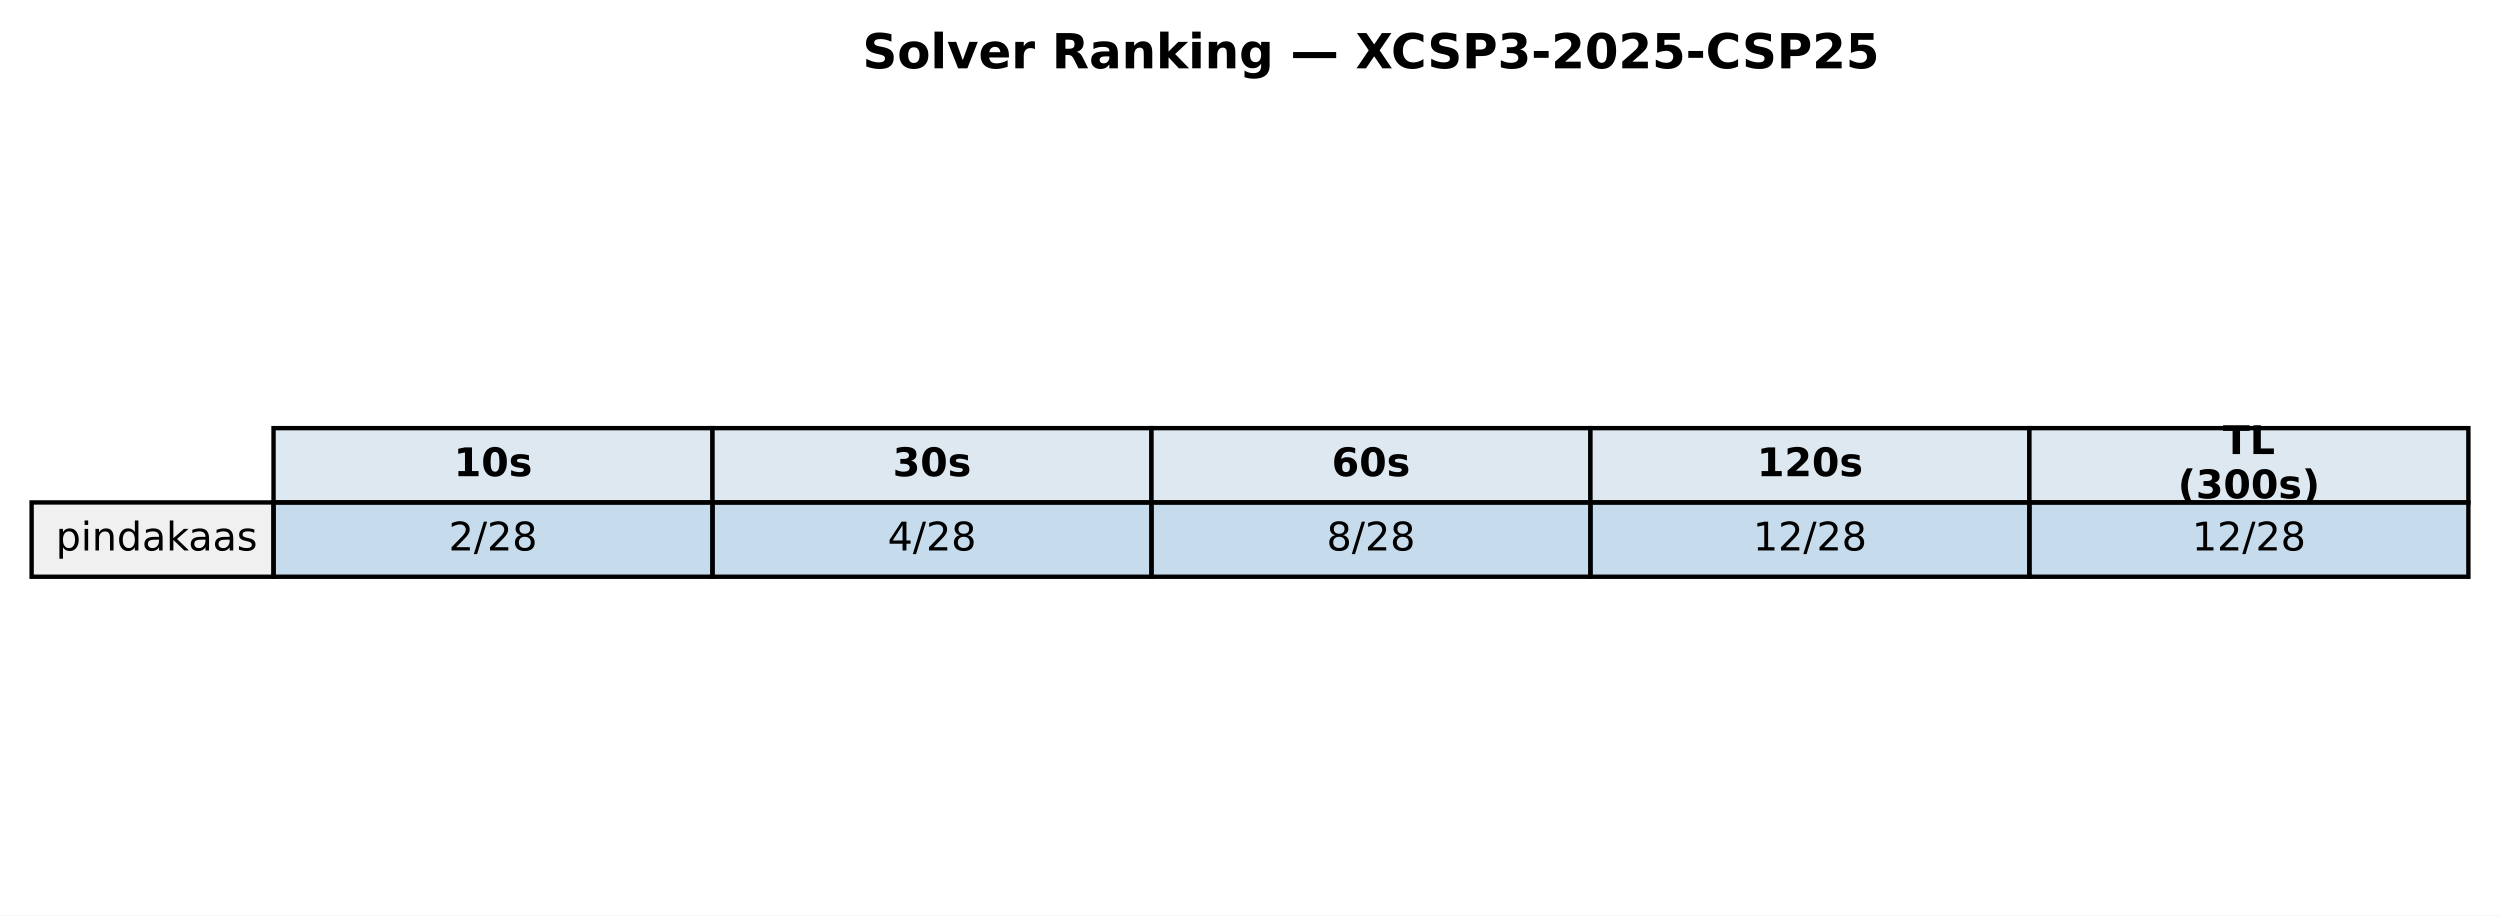
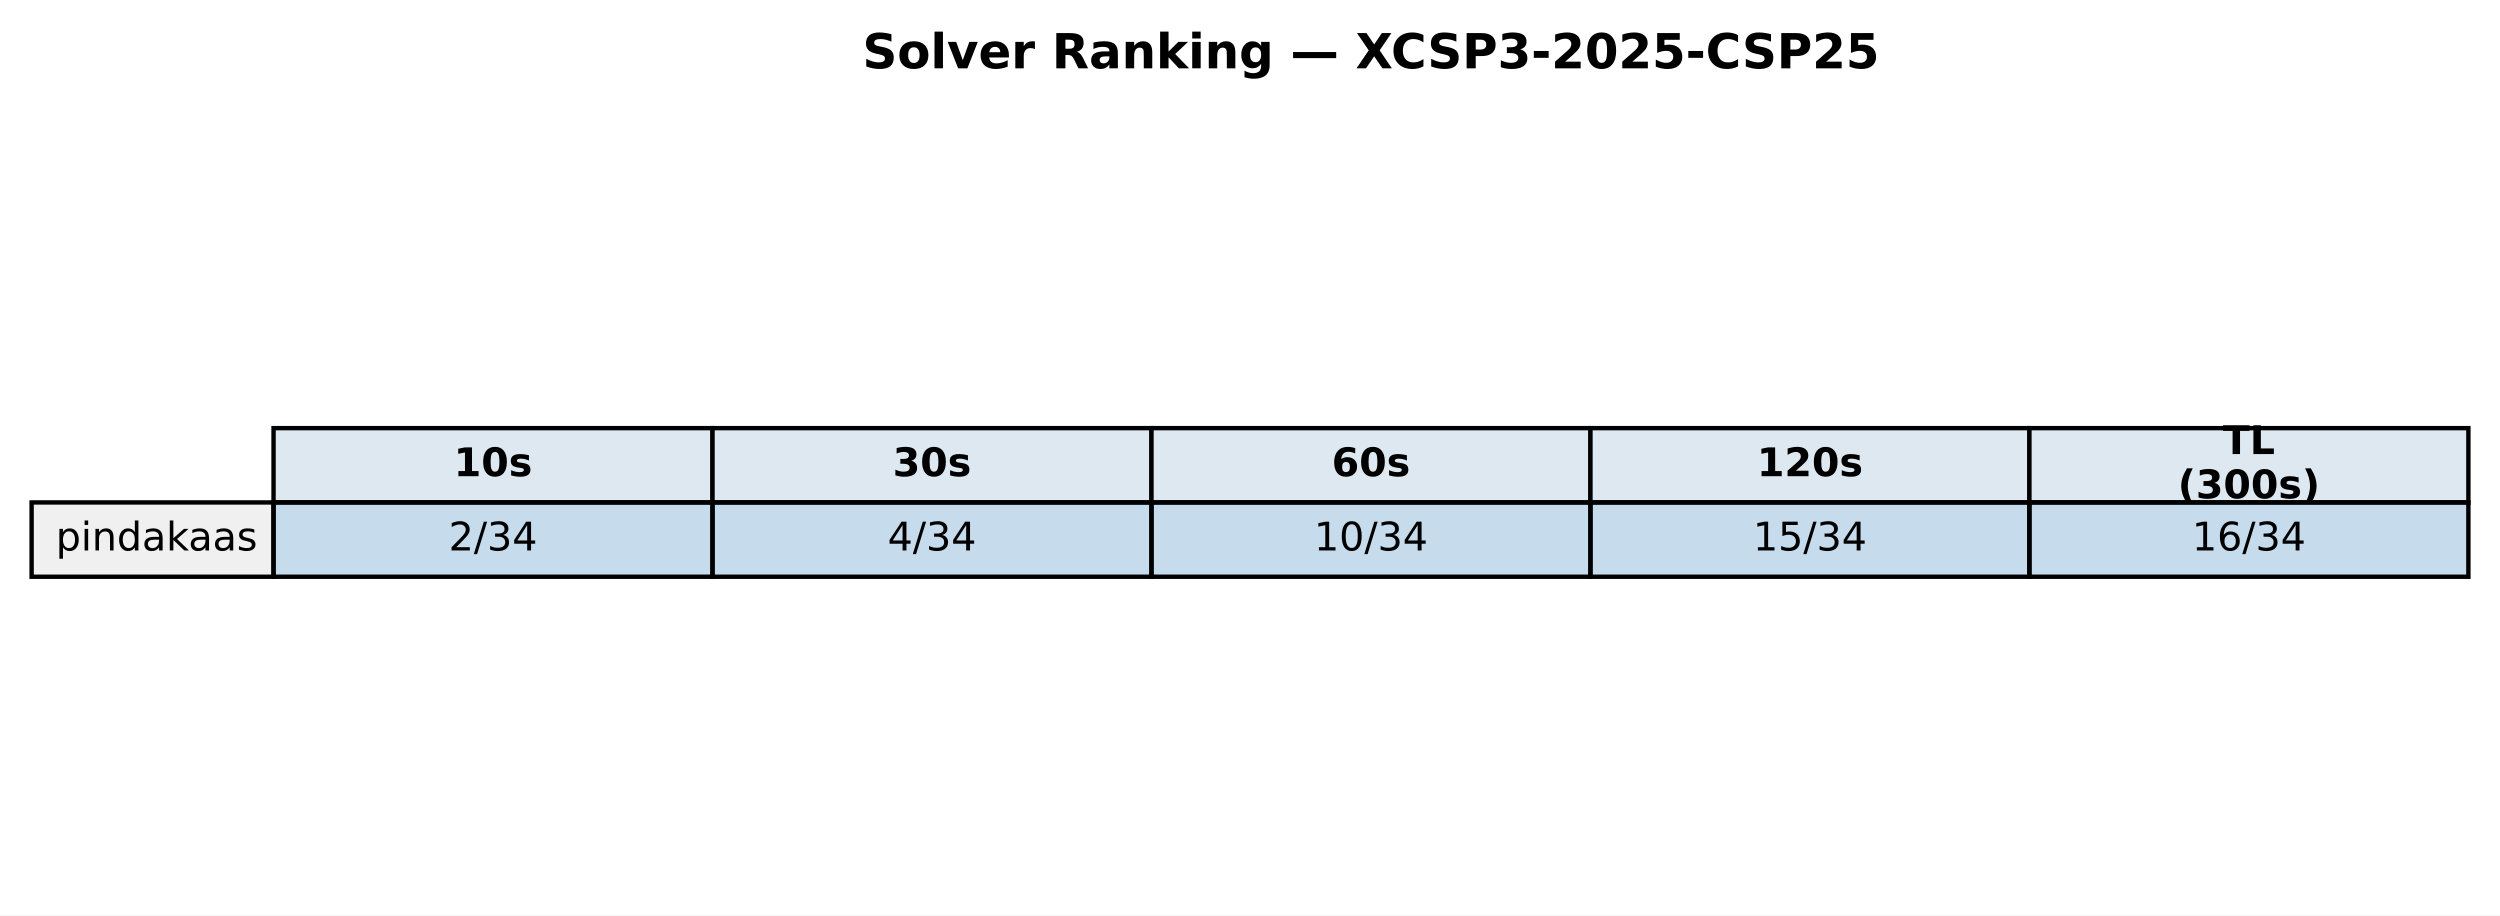
<svg xmlns="http://www.w3.org/2000/svg" xmlns:xlink="http://www.w3.org/1999/xlink" width="569.414pt" height="208.518pt" viewBox="0 0 569.414 208.518" version="1.1">
  <defs>
    <style type="text/css">*{stroke-linejoin: round; stroke-linecap: butt}</style>
  </defs>
  <g id="figure_1">
    <g id="patch_1">
      <path d="M 0 208.518  L 569.414 208.518  L 569.414 0  L 0 0  z " style="fill: #ffffff" />
    </g>
    <g id="axes_1">
      <g id="table_1">
        <g id="patch_2">
          <path d="M 62.304 114.438  L 162.286 114.438  L 162.286 97.514  L 62.304 97.514  z " style="fill: #dde8f0; stroke: #000000; stroke-linejoin: miter" />
        </g>
        <g id="text_1">
          <g transform="translate(103.3544 108.4594) scale(0.09 -0.09)">
            <defs>
              <path id="DejaVuSans-Bold-31" d="M 750 831  L 1813 831  L 1813 3847  L 722 3622  L 722 4441  L 1806 4666  L 2950 4666  L 2950 831  L 4013 831  L 4013 0  L 750 0  L 750 831  z " transform="scale(0.015625)" />
              <path id="DejaVuSans-Bold-30" d="M 2944 2338  Q 2944 3213 2780 3570  Q 2616 3928 2228 3928  Q 1841 3928 1675 3570  Q 1509 3213 1509 2338  Q 1509 1453 1675 1090  Q 1841 728 2228 728  Q 2613 728 2778 1090  Q 2944 1453 2944 2338  z M 4147 2328  Q 4147 1169 3647 539  Q 3147 -91 2228 -91  Q 1306 -91 806 539  Q 306 1169 306 2328  Q 306 3491 806 4120  Q 1306 4750 2228 4750  Q 3147 4750 3647 4120  Q 4147 3491 4147 2328  z " transform="scale(0.015625)" />
              <path id="DejaVuSans-Bold-73" d="M 3272 3391  L 3272 2541  Q 2913 2691 2578 2766  Q 2244 2841 1947 2841  Q 1628 2841 1473 2761  Q 1319 2681 1319 2516  Q 1319 2381 1436 2309  Q 1553 2238 1856 2203  L 2053 2175  Q 2913 2066 3209 1816  Q 3506 1566 3506 1031  Q 3506 472 3093 190  Q 2681 -91 1863 -91  Q 1516 -91 1145 -36  Q 775 19 384 128  L 384 978  Q 719 816 1070 734  Q 1422 653 1784 653  Q 2113 653 2278 743  Q 2444 834 2444 1013  Q 2444 1163 2330 1236  Q 2216 1309 1875 1350  L 1678 1375  Q 931 1469 631 1722  Q 331 1975 331 2491  Q 331 3047 712 3315  Q 1094 3584 1881 3584  Q 2191 3584 2531 3537  Q 2872 3491 3272 3391  z " transform="scale(0.015625)" />
            </defs>
            <use xlink:href="#DejaVuSans-Bold-31" />
            <use xlink:href="#DejaVuSans-Bold-30" transform="translate(69.58008 0)" />
            <use xlink:href="#DejaVuSans-Bold-73" transform="translate(139.1602 0)" />
          </g>
        </g>
        <g id="patch_3">
          <path d="M 162.286 114.438  L 262.268 114.438  L 262.268 97.514  L 162.286 97.514  z " style="fill: #dde8f0; stroke: #000000; stroke-linejoin: miter" />
        </g>
        <g id="text_2">
          <g transform="translate(203.3365 108.4594) scale(0.09 -0.09)">
            <defs>
              <path id="DejaVuSans-Bold-33" d="M 2981 2516  Q 3453 2394 3698 2092  Q 3944 1791 3944 1325  Q 3944 631 3412 270  Q 2881 -91 1863 -91  Q 1503 -91 1142 -33  Q 781 25 428 141  L 428 1069  Q 766 900 1098 814  Q 1431 728 1753 728  Q 2231 728 2486 893  Q 2741 1059 2741 1369  Q 2741 1688 2480 1852  Q 2219 2016 1709 2016  L 1228 2016  L 1228 2791  L 1734 2791  Q 2188 2791 2409 2933  Q 2631 3075 2631 3366  Q 2631 3634 2415 3781  Q 2200 3928 1806 3928  Q 1516 3928 1219 3862  Q 922 3797 628 3669  L 628 4550  Q 984 4650 1334 4700  Q 1684 4750 2022 4750  Q 2931 4750 3382 4451  Q 3834 4153 3834 3553  Q 3834 3144 3618 2883  Q 3403 2622 2981 2516  z " transform="scale(0.015625)" />
            </defs>
            <use xlink:href="#DejaVuSans-Bold-33" />
            <use xlink:href="#DejaVuSans-Bold-30" transform="translate(69.58008 0)" />
            <use xlink:href="#DejaVuSans-Bold-73" transform="translate(139.1602 0)" />
          </g>
        </g>
        <g id="patch_4">
          <path d="M 262.268 114.438  L 362.25 114.438  L 362.25 97.514  L 262.268 97.514  z " style="fill: #dde8f0; stroke: #000000; stroke-linejoin: miter" />
        </g>
        <g id="text_3">
          <g transform="translate(303.3186 108.4594) scale(0.09 -0.09)">
            <defs>
              <path id="DejaVuSans-Bold-36" d="M 2316 2303  Q 2000 2303 1842 2098  Q 1684 1894 1684 1484  Q 1684 1075 1842 870  Q 2000 666 2316 666  Q 2634 666 2792 870  Q 2950 1075 2950 1484  Q 2950 1894 2792 2098  Q 2634 2303 2316 2303  z M 3803 4544  L 3803 3681  Q 3506 3822 3243 3889  Q 2981 3956 2731 3956  Q 2194 3956 1894 3657  Q 1594 3359 1544 2772  Q 1750 2925 1990 3001  Q 2231 3078 2516 3078  Q 3231 3078 3670 2659  Q 4109 2241 4109 1563  Q 4109 813 3618 361  Q 3128 -91 2303 -91  Q 1394 -91 895 523  Q 397 1138 397 2266  Q 397 3422 980 4083  Q 1563 4744 2578 4744  Q 2900 4744 3203 4694  Q 3506 4644 3803 4544  z " transform="scale(0.015625)" />
            </defs>
            <use xlink:href="#DejaVuSans-Bold-36" />
            <use xlink:href="#DejaVuSans-Bold-30" transform="translate(69.58008 0)" />
            <use xlink:href="#DejaVuSans-Bold-73" transform="translate(139.1602 0)" />
          </g>
        </g>
        <g id="patch_5">
          <path d="M 362.25 114.438  L 462.232 114.438  L 462.232 97.514  L 362.25 97.514  z " style="fill: #dde8f0; stroke: #000000; stroke-linejoin: miter" />
        </g>
        <g id="text_4">
          <g transform="translate(400.1697 108.4594) scale(0.09 -0.09)">
            <defs>
              <path id="DejaVuSans-Bold-32" d="M 1844 884  L 3897 884  L 3897 0  L 506 0  L 506 884  L 2209 2388  Q 2438 2594 2547 2791  Q 2656 2988 2656 3200  Q 2656 3528 2436 3728  Q 2216 3928 1850 3928  Q 1569 3928 1234 3808  Q 900 3688 519 3450  L 519 4475  Q 925 4609 1322 4679  Q 1719 4750 2100 4750  Q 2938 4750 3402 4381  Q 3866 4013 3866 3353  Q 3866 2972 3669 2642  Q 3472 2313 2841 1759  L 1844 884  z " transform="scale(0.015625)" />
            </defs>
            <use xlink:href="#DejaVuSans-Bold-31" />
            <use xlink:href="#DejaVuSans-Bold-32" transform="translate(69.58008 0)" />
            <use xlink:href="#DejaVuSans-Bold-30" transform="translate(139.1602 0)" />
            <use xlink:href="#DejaVuSans-Bold-73" transform="translate(208.7402 0)" />
          </g>
        </g>
        <g id="patch_6">
          <path d="M 462.232 114.438  L 562.214 114.438  L 562.214 97.514  L 462.232 97.514  z " style="fill: #dde8f0; stroke: #000000; stroke-linejoin: miter" />
        </g>
        <g id="text_5">
          <g transform="translate(506.2858 103.4204) scale(0.09 -0.09)">
            <defs>
              <path id="DejaVuSans-Bold-54" d="M 31 4666  L 4331 4666  L 4331 3756  L 2784 3756  L 2784 0  L 1581 0  L 1581 3756  L 31 3756  L 31 4666  z " transform="scale(0.015625)" />
              <path id="DejaVuSans-Bold-4c" d="M 588 4666  L 1791 4666  L 1791 909  L 3903 909  L 3903 0  L 588 0  L 588 4666  z " transform="scale(0.015625)" />
            </defs>
            <use xlink:href="#DejaVuSans-Bold-54" />
            <use xlink:href="#DejaVuSans-Bold-4c" transform="translate(68.21289 0)" />
          </g>
          <g transform="translate(496.0385 113.4984) scale(0.09 -0.09)">
            <defs>
              <path id="DejaVuSans-Bold-28" d="M 2413 -844  L 1484 -844  Q 1006 -72 778 623  Q 550 1319 550 2003  Q 550 2688 779 3389  Q 1009 4091 1484 4856  L 2413 4856  Q 2013 4116 1813 3408  Q 1613 2700 1613 2009  Q 1613 1319 1811 609  Q 2009 -100 2413 -844  z " transform="scale(0.015625)" />
              <path id="DejaVuSans-Bold-29" d="M 513 -844  Q 913 -100 1113 609  Q 1313 1319 1313 2009  Q 1313 2700 1113 3408  Q 913 4116 513 4856  L 1441 4856  Q 1916 4091 2145 3389  Q 2375 2688 2375 2003  Q 2375 1319 2147 623  Q 1919 -72 1441 -844  L 513 -844  z " transform="scale(0.015625)" />
            </defs>
            <use xlink:href="#DejaVuSans-Bold-28" />
            <use xlink:href="#DejaVuSans-Bold-33" transform="translate(45.70312 0)" />
            <use xlink:href="#DejaVuSans-Bold-30" transform="translate(115.2832 0)" />
            <use xlink:href="#DejaVuSans-Bold-30" transform="translate(184.8633 0)" />
            <use xlink:href="#DejaVuSans-Bold-73" transform="translate(254.4434 0)" />
            <use xlink:href="#DejaVuSans-Bold-29" transform="translate(313.9648 0)" />
          </g>
        </g>
        <g id="patch_7">
          <path d="M 7.2 131.363  L 62.304 131.363  L 62.304 114.438  L 7.2 114.438  z " style="fill: #f0f0f0; stroke: #000000; stroke-linejoin: miter" />
        </g>
        <g id="text_6">
          <g transform="translate(12.71036 125.3841) scale(0.09 -0.09)">
            <defs>
              <path id="DejaVuSans-70" d="M 1159 525  L 1159 -1331  L 581 -1331  L 581 3500  L 1159 3500  L 1159 2969  Q 1341 3281 1617 3432  Q 1894 3584 2278 3584  Q 2916 3584 3314 3078  Q 3713 2572 3713 1747  Q 3713 922 3314 415  Q 2916 -91 2278 -91  Q 1894 -91 1617 61  Q 1341 213 1159 525  z M 3116 1747  Q 3116 2381 2855 2742  Q 2594 3103 2138 3103  Q 1681 3103 1420 2742  Q 1159 2381 1159 1747  Q 1159 1113 1420 752  Q 1681 391 2138 391  Q 2594 391 2855 752  Q 3116 1113 3116 1747  z " transform="scale(0.015625)" />
              <path id="DejaVuSans-69" d="M 603 3500  L 1178 3500  L 1178 0  L 603 0  L 603 3500  z M 603 4863  L 1178 4863  L 1178 4134  L 603 4134  L 603 4863  z " transform="scale(0.015625)" />
              <path id="DejaVuSans-6e" d="M 3513 2113  L 3513 0  L 2938 0  L 2938 2094  Q 2938 2591 2744 2837  Q 2550 3084 2163 3084  Q 1697 3084 1428 2787  Q 1159 2491 1159 1978  L 1159 0  L 581 0  L 581 3500  L 1159 3500  L 1159 2956  Q 1366 3272 1645 3428  Q 1925 3584 2291 3584  Q 2894 3584 3203 3211  Q 3513 2838 3513 2113  z " transform="scale(0.015625)" />
              <path id="DejaVuSans-64" d="M 2906 2969  L 2906 4863  L 3481 4863  L 3481 0  L 2906 0  L 2906 525  Q 2725 213 2448 61  Q 2172 -91 1784 -91  Q 1150 -91 751 415  Q 353 922 353 1747  Q 353 2572 751 3078  Q 1150 3584 1784 3584  Q 2172 3584 2448 3432  Q 2725 3281 2906 2969  z M 947 1747  Q 947 1113 1208 752  Q 1469 391 1925 391  Q 2381 391 2643 752  Q 2906 1113 2906 1747  Q 2906 2381 2643 2742  Q 2381 3103 1925 3103  Q 1469 3103 1208 2742  Q 947 2381 947 1747  z " transform="scale(0.015625)" />
              <path id="DejaVuSans-61" d="M 2194 1759  Q 1497 1759 1228 1600  Q 959 1441 959 1056  Q 959 750 1161 570  Q 1363 391 1709 391  Q 2188 391 2477 730  Q 2766 1069 2766 1631  L 2766 1759  L 2194 1759  z M 3341 1997  L 3341 0  L 2766 0  L 2766 531  Q 2569 213 2275 61  Q 1981 -91 1556 -91  Q 1019 -91 701 211  Q 384 513 384 1019  Q 384 1609 779 1909  Q 1175 2209 1959 2209  L 2766 2209  L 2766 2266  Q 2766 2663 2505 2880  Q 2244 3097 1772 3097  Q 1472 3097 1187 3025  Q 903 2953 641 2809  L 641 3341  Q 956 3463 1253 3523  Q 1550 3584 1831 3584  Q 2591 3584 2966 3190  Q 3341 2797 3341 1997  z " transform="scale(0.015625)" />
              <path id="DejaVuSans-6b" d="M 581 4863  L 1159 4863  L 1159 1991  L 2875 3500  L 3609 3500  L 1753 1863  L 3688 0  L 2938 0  L 1159 1709  L 1159 0  L 581 0  L 581 4863  z " transform="scale(0.015625)" />
              <path id="DejaVuSans-73" d="M 2834 3397  L 2834 2853  Q 2591 2978 2328 3040  Q 2066 3103 1784 3103  Q 1356 3103 1142 2972  Q 928 2841 928 2578  Q 928 2378 1081 2264  Q 1234 2150 1697 2047  L 1894 2003  Q 2506 1872 2764 1633  Q 3022 1394 3022 966  Q 3022 478 2636 193  Q 2250 -91 1575 -91  Q 1294 -91 989 -36  Q 684 19 347 128  L 347 722  Q 666 556 975 473  Q 1284 391 1588 391  Q 1994 391 2212 530  Q 2431 669 2431 922  Q 2431 1156 2273 1281  Q 2116 1406 1581 1522  L 1381 1569  Q 847 1681 609 1914  Q 372 2147 372 2553  Q 372 3047 722 3315  Q 1072 3584 1716 3584  Q 2034 3584 2315 3537  Q 2597 3491 2834 3397  z " transform="scale(0.015625)" />
            </defs>
            <use xlink:href="#DejaVuSans-70" />
            <use xlink:href="#DejaVuSans-69" transform="translate(63.47656 0)" />
            <use xlink:href="#DejaVuSans-6e" transform="translate(91.25977 0)" />
            <use xlink:href="#DejaVuSans-64" transform="translate(154.6387 0)" />
            <use xlink:href="#DejaVuSans-61" transform="translate(218.1152 0)" />
            <use xlink:href="#DejaVuSans-6b" transform="translate(279.3945 0)" />
            <use xlink:href="#DejaVuSans-61" transform="translate(335.5547 0)" />
            <use xlink:href="#DejaVuSans-61" transform="translate(396.834 0)" />
            <use xlink:href="#DejaVuSans-73" transform="translate(458.1133 0)" />
          </g>
        </g>
        <g id="patch_8">
          <path d="M 62.304 131.363  L 162.286 131.363  L 162.286 114.438  L 62.304 114.438  z " style="fill: #1f77b4; fill-opacity: 0.25; stroke: #000000; stroke-linejoin: miter" />
        </g>
        <g id="text_7">
          <g transform="translate(102.1894 125.3841) scale(0.09 -0.09)">
            <defs>
              <path id="DejaVuSans-32" d="M 1228 531  L 3431 531  L 3431 0  L 469 0  L 469 531  Q 828 903 1448 1529  Q 2069 2156 2228 2338  Q 2531 2678 2651 2914  Q 2772 3150 2772 3378  Q 2772 3750 2511 3984  Q 2250 4219 1831 4219  Q 1534 4219 1204 4116  Q 875 4013 500 3803  L 500 4441  Q 881 4594 1212 4672  Q 1544 4750 1819 4750  Q 2544 4750 2975 4387  Q 3406 4025 3406 3419  Q 3406 3131 3298 2873  Q 3191 2616 2906 2266  Q 2828 2175 2409 1742  Q 1991 1309 1228 531  z " transform="scale(0.015625)" />
              <path id="DejaVuSans-2f" d="M 1625 4666  L 2156 4666  L 531 -594  L 0 -594  L 1625 4666  z " transform="scale(0.015625)" />
-               <path id="DejaVuSans-38" d="M 2034 2216  Q 1584 2216 1326 1975  Q 1069 1734 1069 1313  Q 1069 891 1326 650  Q 1584 409 2034 409  Q 2484 409 2743 651  Q 3003 894 3003 1313  Q 3003 1734 2745 1975  Q 2488 2216 2034 2216  z M 1403 2484  Q 997 2584 770 2862  Q 544 3141 544 3541  Q 544 4100 942 4425  Q 1341 4750 2034 4750  Q 2731 4750 3128 4425  Q 3525 4100 3525 3541  Q 3525 3141 3298 2862  Q 3072 2584 2669 2484  Q 3125 2378 3379 2068  Q 3634 1759 3634 1313  Q 3634 634 3220 271  Q 2806 -91 2034 -91  Q 1263 -91 848 271  Q 434 634 434 1313  Q 434 1759 690 2068  Q 947 2378 1403 2484  z M 1172 3481  Q 1172 3119 1398 2916  Q 1625 2713 2034 2713  Q 2441 2713 2670 2916  Q 2900 3119 2900 3481  Q 2900 3844 2670 4047  Q 2441 4250 2034 4250  Q 1625 4250 1398 4047  Q 1172 3844 1172 3481  z " transform="scale(0.015625)" />
+               <path id="DejaVuSans-33" d="M 2597 2516  Q 3050 2419 3304 2112  Q 3559 1806 3559 1356  Q 3559 666 3084 287  Q 2609 -91 1734 -91  Q 1441 -91 1130 -33  Q 819 25 488 141  L 488 750  Q 750 597 1062 519  Q 1375 441 1716 441  Q 2309 441 2620 675  Q 2931 909 2931 1356  Q 2931 1769 2642 2001  Q 2353 2234 1838 2234  L 1294 2234  L 1294 2753  L 1863 2753  Q 2328 2753 2575 2939  Q 2822 3125 2822 3475  Q 2822 3834 2567 4026  Q 2313 4219 1838 4219  Q 1578 4219 1281 4162  Q 984 4106 628 3988  L 628 4550  Q 988 4650 1302 4700  Q 1616 4750 1894 4750  Q 2613 4750 3031 4423  Q 3450 4097 3450 3541  Q 3450 3153 3228 2886  Q 3006 2619 2597 2516  z " transform="scale(0.015625)" />
+               <path id="DejaVuSans-34" d="M 2419 4116  L 825 1625  L 2419 1625  L 2419 4116  z M 2253 4666  L 3047 4666  L 3047 1625  L 3713 1625  L 3713 1100  L 3047 1100  L 3047 0  L 2419 0  L 2419 1100  L 313 1100  L 313 1709  L 2253 4666  z " transform="scale(0.015625)" />
            </defs>
            <use xlink:href="#DejaVuSans-32" />
            <use xlink:href="#DejaVuSans-2f" transform="translate(63.62305 0)" />
-             <use xlink:href="#DejaVuSans-32" transform="translate(97.31445 0)" />
-             <use xlink:href="#DejaVuSans-38" transform="translate(160.9375 0)" />
+             <use xlink:href="#DejaVuSans-33" transform="translate(97.31445 0)" />
+             <use xlink:href="#DejaVuSans-34" transform="translate(160.9375 0)" />
          </g>
        </g>
        <g id="patch_9">
          <path d="M 162.286 131.363  L 262.268 131.363  L 262.268 114.438  L 162.286 114.438  z " style="fill: #1f77b4; fill-opacity: 0.25; stroke: #000000; stroke-linejoin: miter" />
        </g>
        <g id="text_8">
          <g transform="translate(202.1714 125.3841) scale(0.09 -0.09)">
-             <defs>
-               <path id="DejaVuSans-34" d="M 2419 4116  L 825 1625  L 2419 1625  L 2419 4116  z M 2253 4666  L 3047 4666  L 3047 1625  L 3713 1625  L 3713 1100  L 3047 1100  L 3047 0  L 2419 0  L 2419 1100  L 313 1100  L 313 1709  L 2253 4666  z " transform="scale(0.015625)" />
-             </defs>
            <use xlink:href="#DejaVuSans-34" />
            <use xlink:href="#DejaVuSans-2f" transform="translate(63.62305 0)" />
-             <use xlink:href="#DejaVuSans-32" transform="translate(97.31445 0)" />
-             <use xlink:href="#DejaVuSans-38" transform="translate(160.9375 0)" />
+             <use xlink:href="#DejaVuSans-33" transform="translate(97.31445 0)" />
+             <use xlink:href="#DejaVuSans-34" transform="translate(160.9375 0)" />
          </g>
        </g>
        <g id="patch_10">
          <path d="M 262.268 131.363  L 362.25 131.363  L 362.25 114.438  L 262.268 114.438  z " style="fill: #1f77b4; fill-opacity: 0.25; stroke: #000000; stroke-linejoin: miter" />
        </g>
        <g id="text_9">
-           <g transform="translate(302.1535 125.3841) scale(0.09 -0.09)">
-             <use xlink:href="#DejaVuSans-38" />
-             <use xlink:href="#DejaVuSans-2f" transform="translate(63.62305 0)" />
-             <use xlink:href="#DejaVuSans-32" transform="translate(97.31445 0)" />
-             <use xlink:href="#DejaVuSans-38" transform="translate(160.9375 0)" />
+           <g transform="translate(299.2904 125.3841) scale(0.09 -0.09)">
+             <defs>
+               <path id="DejaVuSans-31" d="M 794 531  L 1825 531  L 1825 4091  L 703 3866  L 703 4441  L 1819 4666  L 2450 4666  L 2450 531  L 3481 531  L 3481 0  L 794 0  L 794 531  z " transform="scale(0.015625)" />
+               <path id="DejaVuSans-30" d="M 2034 4250  Q 1547 4250 1301 3770  Q 1056 3291 1056 2328  Q 1056 1369 1301 889  Q 1547 409 2034 409  Q 2525 409 2770 889  Q 3016 1369 3016 2328  Q 3016 3291 2770 3770  Q 2525 4250 2034 4250  z M 2034 4750  Q 2819 4750 3233 4129  Q 3647 3509 3647 2328  Q 3647 1150 3233 529  Q 2819 -91 2034 -91  Q 1250 -91 836 529  Q 422 1150 422 2328  Q 422 3509 836 4129  Q 1250 4750 2034 4750  z " transform="scale(0.015625)" />
+             </defs>
+             <use xlink:href="#DejaVuSans-31" />
+             <use xlink:href="#DejaVuSans-30" transform="translate(63.62305 0)" />
+             <use xlink:href="#DejaVuSans-2f" transform="translate(127.2461 0)" />
+             <use xlink:href="#DejaVuSans-33" transform="translate(160.9375 0)" />
+             <use xlink:href="#DejaVuSans-34" transform="translate(224.5605 0)" />
          </g>
        </g>
        <g id="patch_11">
          <path d="M 362.25 131.363  L 462.232 131.363  L 462.232 114.438  L 362.25 114.438  z " style="fill: #1f77b4; fill-opacity: 0.25; stroke: #000000; stroke-linejoin: miter" />
        </g>
        <g id="text_10">
          <g transform="translate(399.2725 125.3841) scale(0.09 -0.09)">
            <defs>
-               <path id="DejaVuSans-31" d="M 794 531  L 1825 531  L 1825 4091  L 703 3866  L 703 4441  L 1819 4666  L 2450 4666  L 2450 531  L 3481 531  L 3481 0  L 794 0  L 794 531  z " transform="scale(0.015625)" />
+               <path id="DejaVuSans-35" d="M 691 4666  L 3169 4666  L 3169 4134  L 1269 4134  L 1269 2991  Q 1406 3038 1543 3061  Q 1681 3084 1819 3084  Q 2600 3084 3056 2656  Q 3513 2228 3513 1497  Q 3513 744 3044 326  Q 2575 -91 1722 -91  Q 1428 -91 1123 -41  Q 819 9 494 109  L 494 744  Q 775 591 1075 516  Q 1375 441 1709 441  Q 2250 441 2565 725  Q 2881 1009 2881 1497  Q 2881 1984 2565 2268  Q 2250 2553 1709 2553  Q 1456 2553 1204 2497  Q 953 2441 691 2322  L 691 4666  z " transform="scale(0.015625)" />
            </defs>
            <use xlink:href="#DejaVuSans-31" />
-             <use xlink:href="#DejaVuSans-32" transform="translate(63.62305 0)" />
+             <use xlink:href="#DejaVuSans-35" transform="translate(63.62305 0)" />
            <use xlink:href="#DejaVuSans-2f" transform="translate(127.2461 0)" />
-             <use xlink:href="#DejaVuSans-32" transform="translate(160.9375 0)" />
-             <use xlink:href="#DejaVuSans-38" transform="translate(224.5605 0)" />
+             <use xlink:href="#DejaVuSans-33" transform="translate(160.9375 0)" />
+             <use xlink:href="#DejaVuSans-34" transform="translate(224.5605 0)" />
          </g>
        </g>
        <g id="patch_12">
          <path d="M 462.232 131.363  L 562.214 131.363  L 562.214 114.438  L 462.232 114.438  z " style="fill: #1f77b4; fill-opacity: 0.25; stroke: #000000; stroke-linejoin: miter" />
        </g>
        <g id="text_11">
          <g transform="translate(499.2545 125.3841) scale(0.09 -0.09)">
+             <defs>
+               <path id="DejaVuSans-36" d="M 2113 2584  Q 1688 2584 1439 2293  Q 1191 2003 1191 1497  Q 1191 994 1439 701  Q 1688 409 2113 409  Q 2538 409 2786 701  Q 3034 994 3034 1497  Q 3034 2003 2786 2293  Q 2538 2584 2113 2584  z M 3366 4563  L 3366 3988  Q 3128 4100 2886 4159  Q 2644 4219 2406 4219  Q 1781 4219 1451 3797  Q 1122 3375 1075 2522  Q 1259 2794 1537 2939  Q 1816 3084 2150 3084  Q 2853 3084 3261 2657  Q 3669 2231 3669 1497  Q 3669 778 3244 343  Q 2819 -91 2113 -91  Q 1303 -91 875 529  Q 447 1150 447 2328  Q 447 3434 972 4092  Q 1497 4750 2381 4750  Q 2619 4750 2861 4703  Q 3103 4656 3366 4563  z " transform="scale(0.015625)" />
+             </defs>
            <use xlink:href="#DejaVuSans-31" />
-             <use xlink:href="#DejaVuSans-32" transform="translate(63.62305 0)" />
+             <use xlink:href="#DejaVuSans-36" transform="translate(63.62305 0)" />
            <use xlink:href="#DejaVuSans-2f" transform="translate(127.2461 0)" />
-             <use xlink:href="#DejaVuSans-32" transform="translate(160.9375 0)" />
-             <use xlink:href="#DejaVuSans-38" transform="translate(224.5605 0)" />
+             <use xlink:href="#DejaVuSans-33" transform="translate(160.9375 0)" />
+             <use xlink:href="#DejaVuSans-34" transform="translate(224.5605 0)" />
          </g>
        </g>
      </g>
      <g id="text_12">
        <g transform="translate(196.4477 15.55828) scale(0.11 -0.11)">
          <defs>
            <path id="DejaVuSans-Bold-53" d="M 3834 4519  L 3834 3531  Q 3450 3703 3084 3790  Q 2719 3878 2394 3878  Q 1963 3878 1756 3759  Q 1550 3641 1550 3391  Q 1550 3203 1689 3098  Q 1828 2994 2194 2919  L 2706 2816  Q 3484 2659 3812 2340  Q 4141 2022 4141 1434  Q 4141 663 3683 286  Q 3225 -91 2284 -91  Q 1841 -91 1394 -6  Q 947 78 500 244  L 500 1259  Q 947 1022 1364 901  Q 1781 781 2169 781  Q 2563 781 2772 912  Q 2981 1044 2981 1288  Q 2981 1506 2839 1625  Q 2697 1744 2272 1838  L 1806 1941  Q 1106 2091 782 2419  Q 459 2747 459 3303  Q 459 4000 909 4375  Q 1359 4750 2203 4750  Q 2588 4750 2994 4692  Q 3400 4634 3834 4519  z " transform="scale(0.015625)" />
            <path id="DejaVuSans-Bold-6f" d="M 2203 2784  Q 1831 2784 1636 2517  Q 1441 2250 1441 1747  Q 1441 1244 1636 976  Q 1831 709 2203 709  Q 2569 709 2762 976  Q 2956 1244 2956 1747  Q 2956 2250 2762 2517  Q 2569 2784 2203 2784  z M 2203 3584  Q 3106 3584 3614 3096  Q 4122 2609 4122 1747  Q 4122 884 3614 396  Q 3106 -91 2203 -91  Q 1297 -91 786 396  Q 275 884 275 1747  Q 275 2609 786 3096  Q 1297 3584 2203 3584  z " transform="scale(0.015625)" />
            <path id="DejaVuSans-Bold-6c" d="M 538 4863  L 1656 4863  L 1656 0  L 538 0  L 538 4863  z " transform="scale(0.015625)" />
            <path id="DejaVuSans-Bold-76" d="M 97 3500  L 1216 3500  L 2088 1081  L 2956 3500  L 4078 3500  L 2700 0  L 1472 0  L 97 3500  z " transform="scale(0.015625)" />
            <path id="DejaVuSans-Bold-65" d="M 4031 1759  L 4031 1441  L 1416 1441  Q 1456 1047 1700 850  Q 1944 653 2381 653  Q 2734 653 3104 758  Q 3475 863 3866 1075  L 3866 213  Q 3469 63 3072 -14  Q 2675 -91 2278 -91  Q 1328 -91 801 392  Q 275 875 275 1747  Q 275 2603 792 3093  Q 1309 3584 2216 3584  Q 3041 3584 3536 3087  Q 4031 2591 4031 1759  z M 2881 2131  Q 2881 2450 2695 2645  Q 2509 2841 2209 2841  Q 1884 2841 1681 2658  Q 1478 2475 1428 2131  L 2881 2131  z " transform="scale(0.015625)" />
            <path id="DejaVuSans-Bold-72" d="M 3138 2547  Q 2991 2616 2845 2648  Q 2700 2681 2553 2681  Q 2122 2681 1889 2404  Q 1656 2128 1656 1613  L 1656 0  L 538 0  L 538 3500  L 1656 3500  L 1656 2925  Q 1872 3269 2151 3426  Q 2431 3584 2822 3584  Q 2878 3584 2943 3579  Q 3009 3575 3134 3559  L 3138 2547  z " transform="scale(0.015625)" />
            <path id="DejaVuSans-Bold-20" transform="scale(0.015625)" />
            <path id="DejaVuSans-Bold-52" d="M 2297 2597  Q 2675 2597 2839 2737  Q 3003 2878 3003 3200  Q 3003 3519 2839 3656  Q 2675 3794 2297 3794  L 1791 3794  L 1791 2597  L 2297 2597  z M 1791 1766  L 1791 0  L 588 0  L 588 4666  L 2425 4666  Q 3347 4666 3776 4356  Q 4206 4047 4206 3378  Q 4206 2916 3982 2619  Q 3759 2322 3309 2181  Q 3556 2125 3751 1926  Q 3947 1728 4147 1325  L 4800 0  L 3519 0  L 2950 1159  Q 2778 1509 2601 1637  Q 2425 1766 2131 1766  L 1791 1766  z " transform="scale(0.015625)" />
            <path id="DejaVuSans-Bold-61" d="M 2106 1575  Q 1756 1575 1579 1456  Q 1403 1338 1403 1106  Q 1403 894 1545 773  Q 1688 653 1941 653  Q 2256 653 2472 879  Q 2688 1106 2688 1447  L 2688 1575  L 2106 1575  z M 3816 1997  L 3816 0  L 2688 0  L 2688 519  Q 2463 200 2181 54  Q 1900 -91 1497 -91  Q 953 -91 614 226  Q 275 544 275 1050  Q 275 1666 698 1953  Q 1122 2241 2028 2241  L 2688 2241  L 2688 2328  Q 2688 2594 2478 2717  Q 2269 2841 1825 2841  Q 1466 2841 1156 2769  Q 847 2697 581 2553  L 581 3406  Q 941 3494 1303 3539  Q 1666 3584 2028 3584  Q 2975 3584 3395 3211  Q 3816 2838 3816 1997  z " transform="scale(0.015625)" />
            <path id="DejaVuSans-Bold-6e" d="M 4056 2131  L 4056 0  L 2931 0  L 2931 347  L 2931 1631  Q 2931 2084 2911 2256  Q 2891 2428 2841 2509  Q 2775 2619 2662 2680  Q 2550 2741 2406 2741  Q 2056 2741 1856 2470  Q 1656 2200 1656 1722  L 1656 0  L 538 0  L 538 3500  L 1656 3500  L 1656 2988  Q 1909 3294 2193 3439  Q 2478 3584 2822 3584  Q 3428 3584 3742 3212  Q 4056 2841 4056 2131  z " transform="scale(0.015625)" />
            <path id="DejaVuSans-Bold-6b" d="M 538 4863  L 1656 4863  L 1656 2216  L 2944 3500  L 4244 3500  L 2534 1894  L 4378 0  L 3022 0  L 1656 1459  L 1656 0  L 538 0  L 538 4863  z " transform="scale(0.015625)" />
            <path id="DejaVuSans-Bold-69" d="M 538 3500  L 1656 3500  L 1656 0  L 538 0  L 538 3500  z M 538 4863  L 1656 4863  L 1656 3950  L 538 3950  L 538 4863  z " transform="scale(0.015625)" />
            <path id="DejaVuSans-Bold-67" d="M 2919 594  Q 2688 288 2409 144  Q 2131 0 1766 0  Q 1125 0 706 504  Q 288 1009 288 1791  Q 288 2575 706 3076  Q 1125 3578 1766 3578  Q 2131 3578 2409 3434  Q 2688 3291 2919 2981  L 2919 3500  L 4044 3500  L 4044 353  Q 4044 -491 3511 -936  Q 2978 -1381 1966 -1381  Q 1638 -1381 1331 -1331  Q 1025 -1281 716 -1178  L 716 -306  Q 1009 -475 1290 -558  Q 1572 -641 1856 -641  Q 2406 -641 2662 -400  Q 2919 -159 2919 353  L 2919 594  z M 2181 2772  Q 1834 2772 1640 2515  Q 1447 2259 1447 1791  Q 1447 1309 1634 1061  Q 1822 813 2181 813  Q 2531 813 2725 1069  Q 2919 1325 2919 1791  Q 2919 2259 2725 2515  Q 2531 2772 2181 2772  z " transform="scale(0.015625)" />
            <path id="DejaVuSans-Bold-2014" d="M 344 2156  L 6056 2156  L 6056 1350  L 344 1350  L 344 2156  z " transform="scale(0.015625)" />
            <path id="DejaVuSans-Bold-58" d="M 3188 2381  L 4806 0  L 3553 0  L 2463 1594  L 1381 0  L 122 0  L 1741 2381  L 184 4666  L 1441 4666  L 2463 3163  L 3481 4666  L 4744 4666  L 3188 2381  z " transform="scale(0.015625)" />
            <path id="DejaVuSans-Bold-43" d="M 4288 256  Q 3956 84 3597 -3  Q 3238 -91 2847 -91  Q 1681 -91 1000 561  Q 319 1213 319 2328  Q 319 3447 1000 4098  Q 1681 4750 2847 4750  Q 3238 4750 3597 4662  Q 3956 4575 4288 4403  L 4288 3438  Q 3953 3666 3628 3772  Q 3303 3878 2944 3878  Q 2300 3878 1931 3465  Q 1563 3053 1563 2328  Q 1563 1606 1931 1193  Q 2300 781 2944 781  Q 3303 781 3628 887  Q 3953 994 4288 1222  L 4288 256  z " transform="scale(0.015625)" />
            <path id="DejaVuSans-Bold-50" d="M 588 4666  L 2584 4666  Q 3475 4666 3951 4270  Q 4428 3875 4428 3144  Q 4428 2409 3951 2014  Q 3475 1619 2584 1619  L 1791 1619  L 1791 0  L 588 0  L 588 4666  z M 1791 3794  L 1791 2491  L 2456 2491  Q 2806 2491 2997 2661  Q 3188 2831 3188 3144  Q 3188 3456 2997 3625  Q 2806 3794 2456 3794  L 1791 3794  z " transform="scale(0.015625)" />
            <path id="DejaVuSans-Bold-2d" d="M 347 2297  L 2309 2297  L 2309 1388  L 347 1388  L 347 2297  z " transform="scale(0.015625)" />
            <path id="DejaVuSans-Bold-35" d="M 678 4666  L 3669 4666  L 3669 3781  L 1638 3781  L 1638 3059  Q 1775 3097 1914 3117  Q 2053 3138 2203 3138  Q 3056 3138 3531 2711  Q 4006 2284 4006 1522  Q 4006 766 3489 337  Q 2972 -91 2053 -91  Q 1656 -91 1267 -14  Q 878 63 494 219  L 494 1166  Q 875 947 1217 837  Q 1559 728 1863 728  Q 2300 728 2551 942  Q 2803 1156 2803 1522  Q 2803 1891 2551 2103  Q 2300 2316 1863 2316  Q 1603 2316 1309 2248  Q 1016 2181 678 2041  L 678 4666  z " transform="scale(0.015625)" />
          </defs>
          <use xlink:href="#DejaVuSans-Bold-53" />
          <use xlink:href="#DejaVuSans-Bold-6f" transform="translate(72.02148 0)" />
          <use xlink:href="#DejaVuSans-Bold-6c" transform="translate(140.7227 0)" />
          <use xlink:href="#DejaVuSans-Bold-76" transform="translate(175 0)" />
          <use xlink:href="#DejaVuSans-Bold-65" transform="translate(240.1855 0)" />
          <use xlink:href="#DejaVuSans-Bold-72" transform="translate(308.0078 0)" />
          <use xlink:href="#DejaVuSans-Bold-20" transform="translate(357.3242 0)" />
          <use xlink:href="#DejaVuSans-Bold-52" transform="translate(392.1387 0)" />
          <use xlink:href="#DejaVuSans-Bold-61" transform="translate(469.1406 0)" />
          <use xlink:href="#DejaVuSans-Bold-6e" transform="translate(536.6211 0)" />
          <use xlink:href="#DejaVuSans-Bold-6b" transform="translate(607.8125 0)" />
          <use xlink:href="#DejaVuSans-Bold-69" transform="translate(674.3164 0)" />
          <use xlink:href="#DejaVuSans-Bold-6e" transform="translate(708.5938 0)" />
          <use xlink:href="#DejaVuSans-Bold-67" transform="translate(779.7852 0)" />
          <use xlink:href="#DejaVuSans-Bold-20" transform="translate(851.3672 0)" />
          <use xlink:href="#DejaVuSans-Bold-2014" transform="translate(886.1816 0)" />
          <use xlink:href="#DejaVuSans-Bold-20" transform="translate(986.1816 0)" />
          <use xlink:href="#DejaVuSans-Bold-58" transform="translate(1020.996 0)" />
          <use xlink:href="#DejaVuSans-Bold-43" transform="translate(1094.471 0)" />
          <use xlink:href="#DejaVuSans-Bold-53" transform="translate(1169.734 0)" />
          <use xlink:href="#DejaVuSans-Bold-50" transform="translate(1241.756 0)" />
          <use xlink:href="#DejaVuSans-Bold-33" transform="translate(1315.047 0)" />
          <use xlink:href="#DejaVuSans-Bold-2d" transform="translate(1384.627 0)" />
          <use xlink:href="#DejaVuSans-Bold-32" transform="translate(1426.131 0)" />
          <use xlink:href="#DejaVuSans-Bold-30" transform="translate(1495.711 0)" />
          <use xlink:href="#DejaVuSans-Bold-32" transform="translate(1565.291 0)" />
          <use xlink:href="#DejaVuSans-Bold-35" transform="translate(1634.871 0)" />
          <use xlink:href="#DejaVuSans-Bold-2d" transform="translate(1704.451 0)" />
          <use xlink:href="#DejaVuSans-Bold-43" transform="translate(1745.955 0)" />
          <use xlink:href="#DejaVuSans-Bold-53" transform="translate(1821.219 0)" />
          <use xlink:href="#DejaVuSans-Bold-50" transform="translate(1893.24 0)" />
          <use xlink:href="#DejaVuSans-Bold-32" transform="translate(1966.531 0)" />
          <use xlink:href="#DejaVuSans-Bold-35" transform="translate(2036.111 0)" />
        </g>
      </g>
    </g>
  </g>
</svg>
